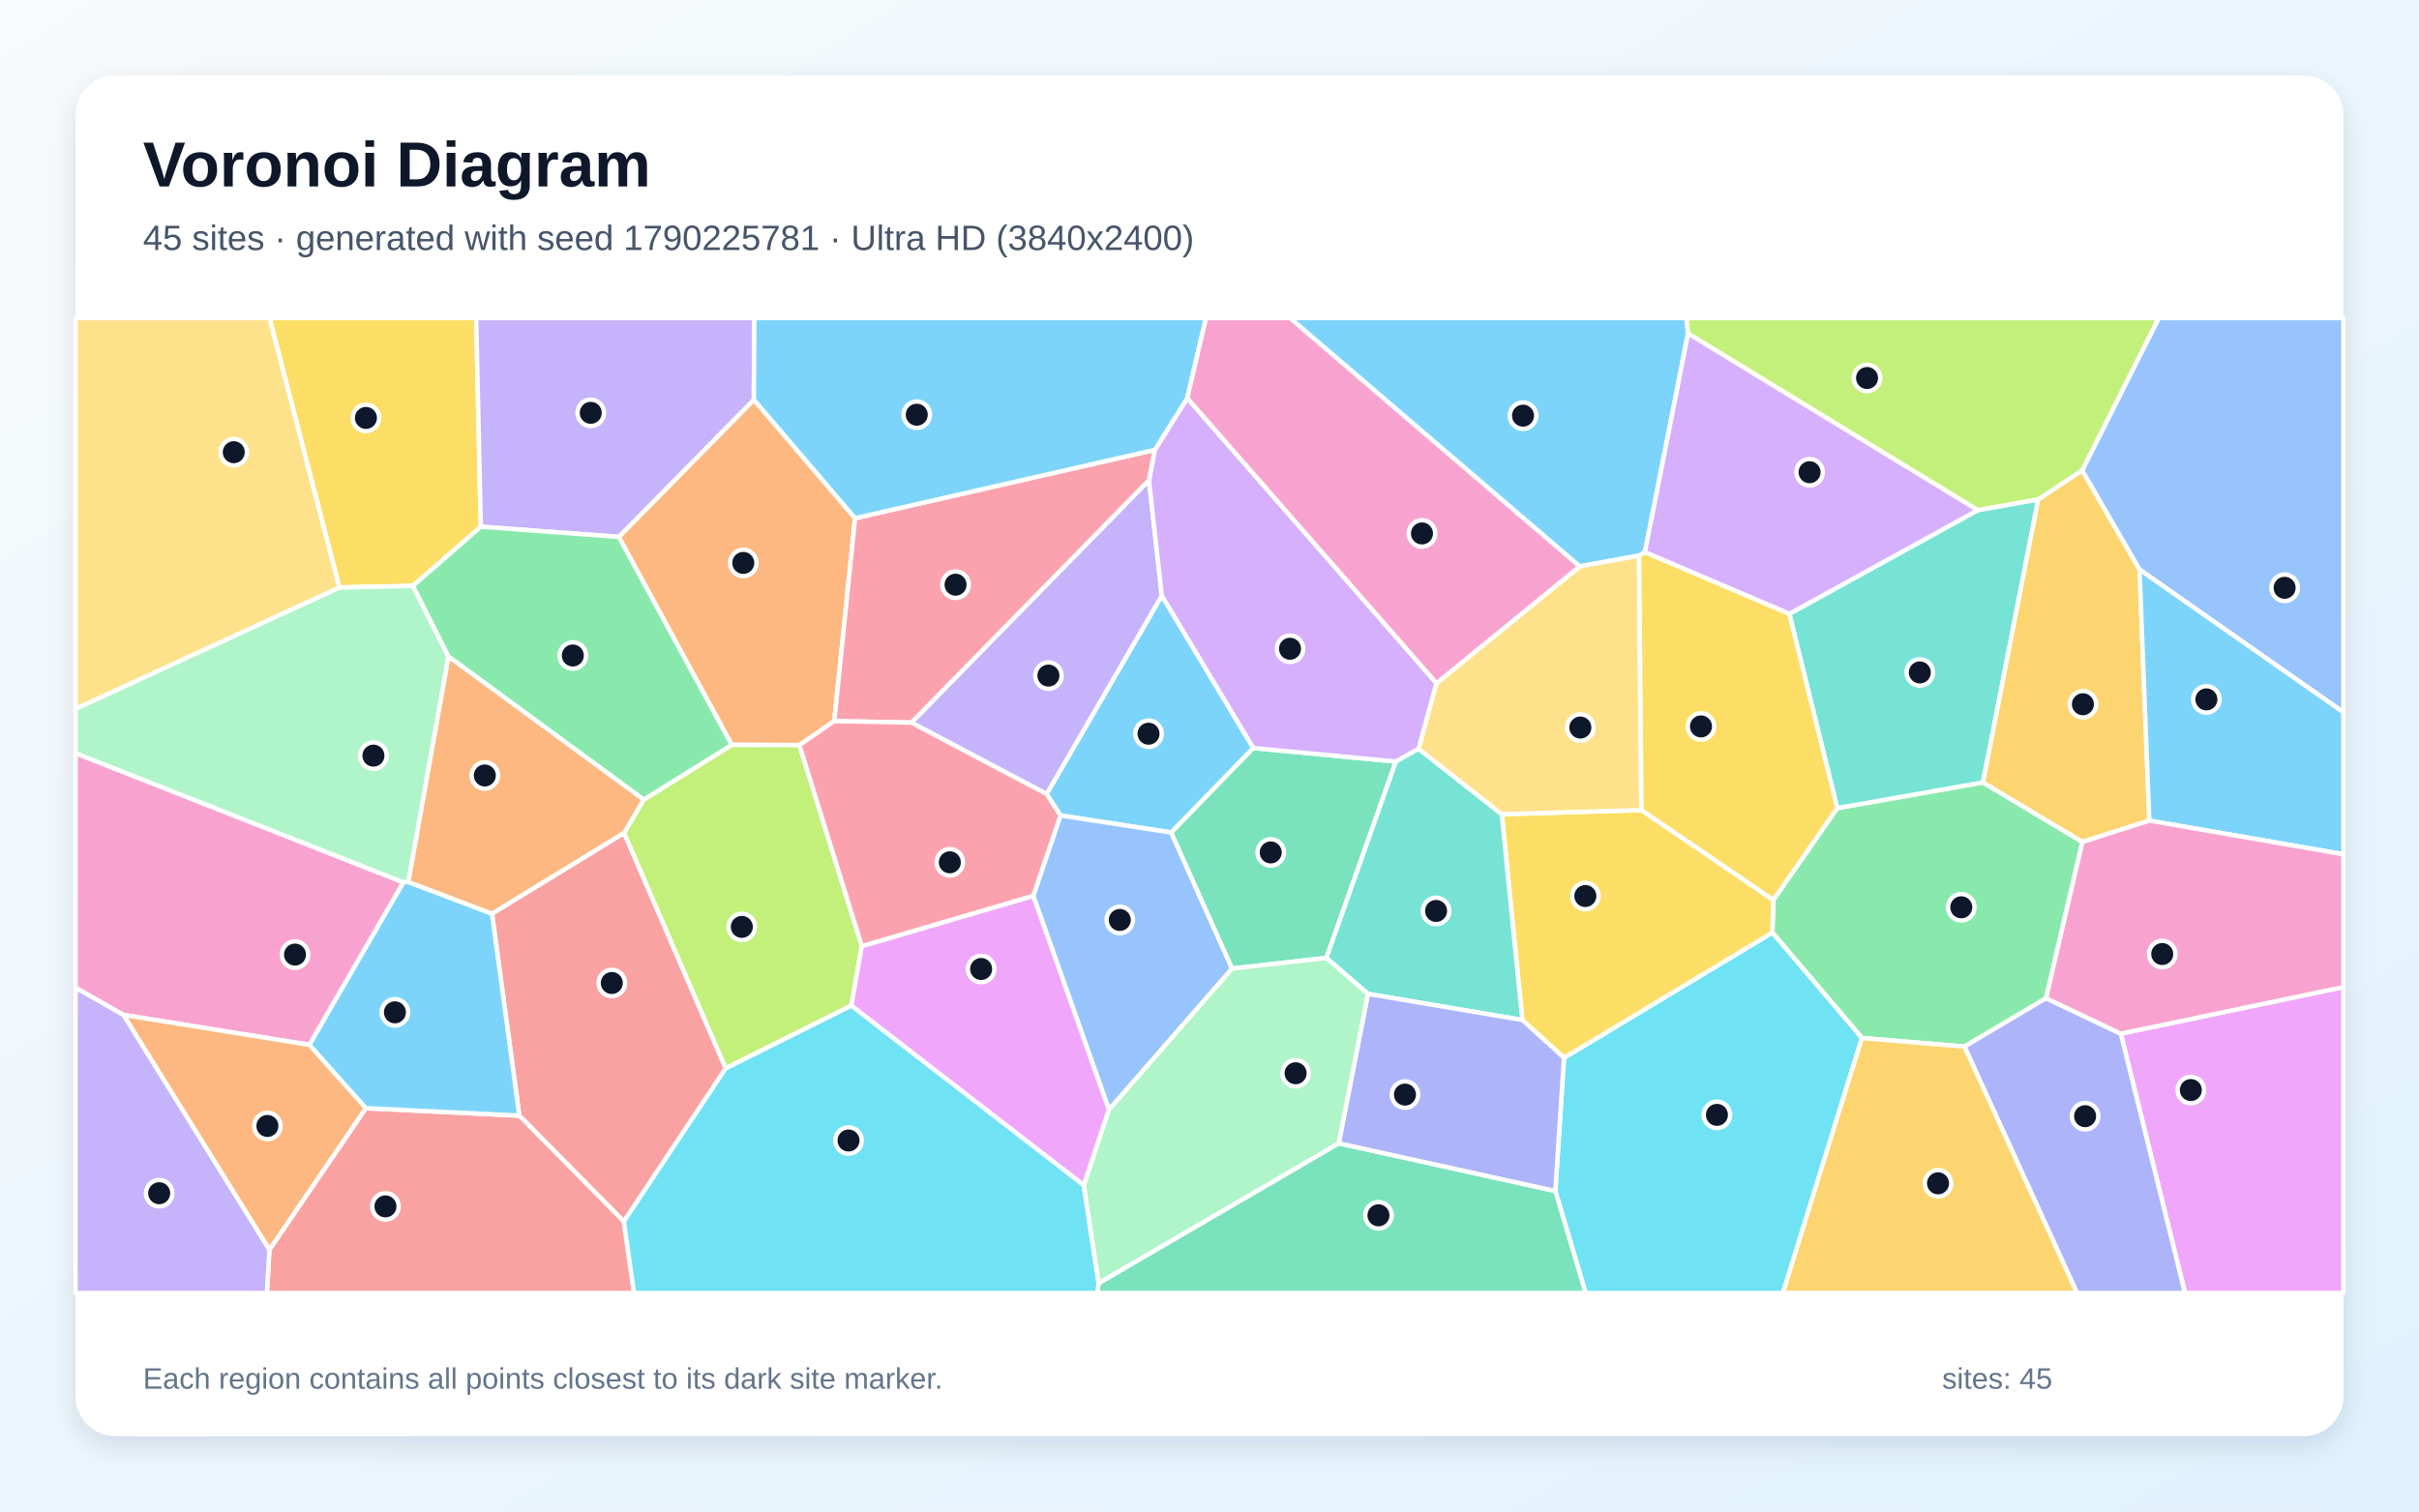
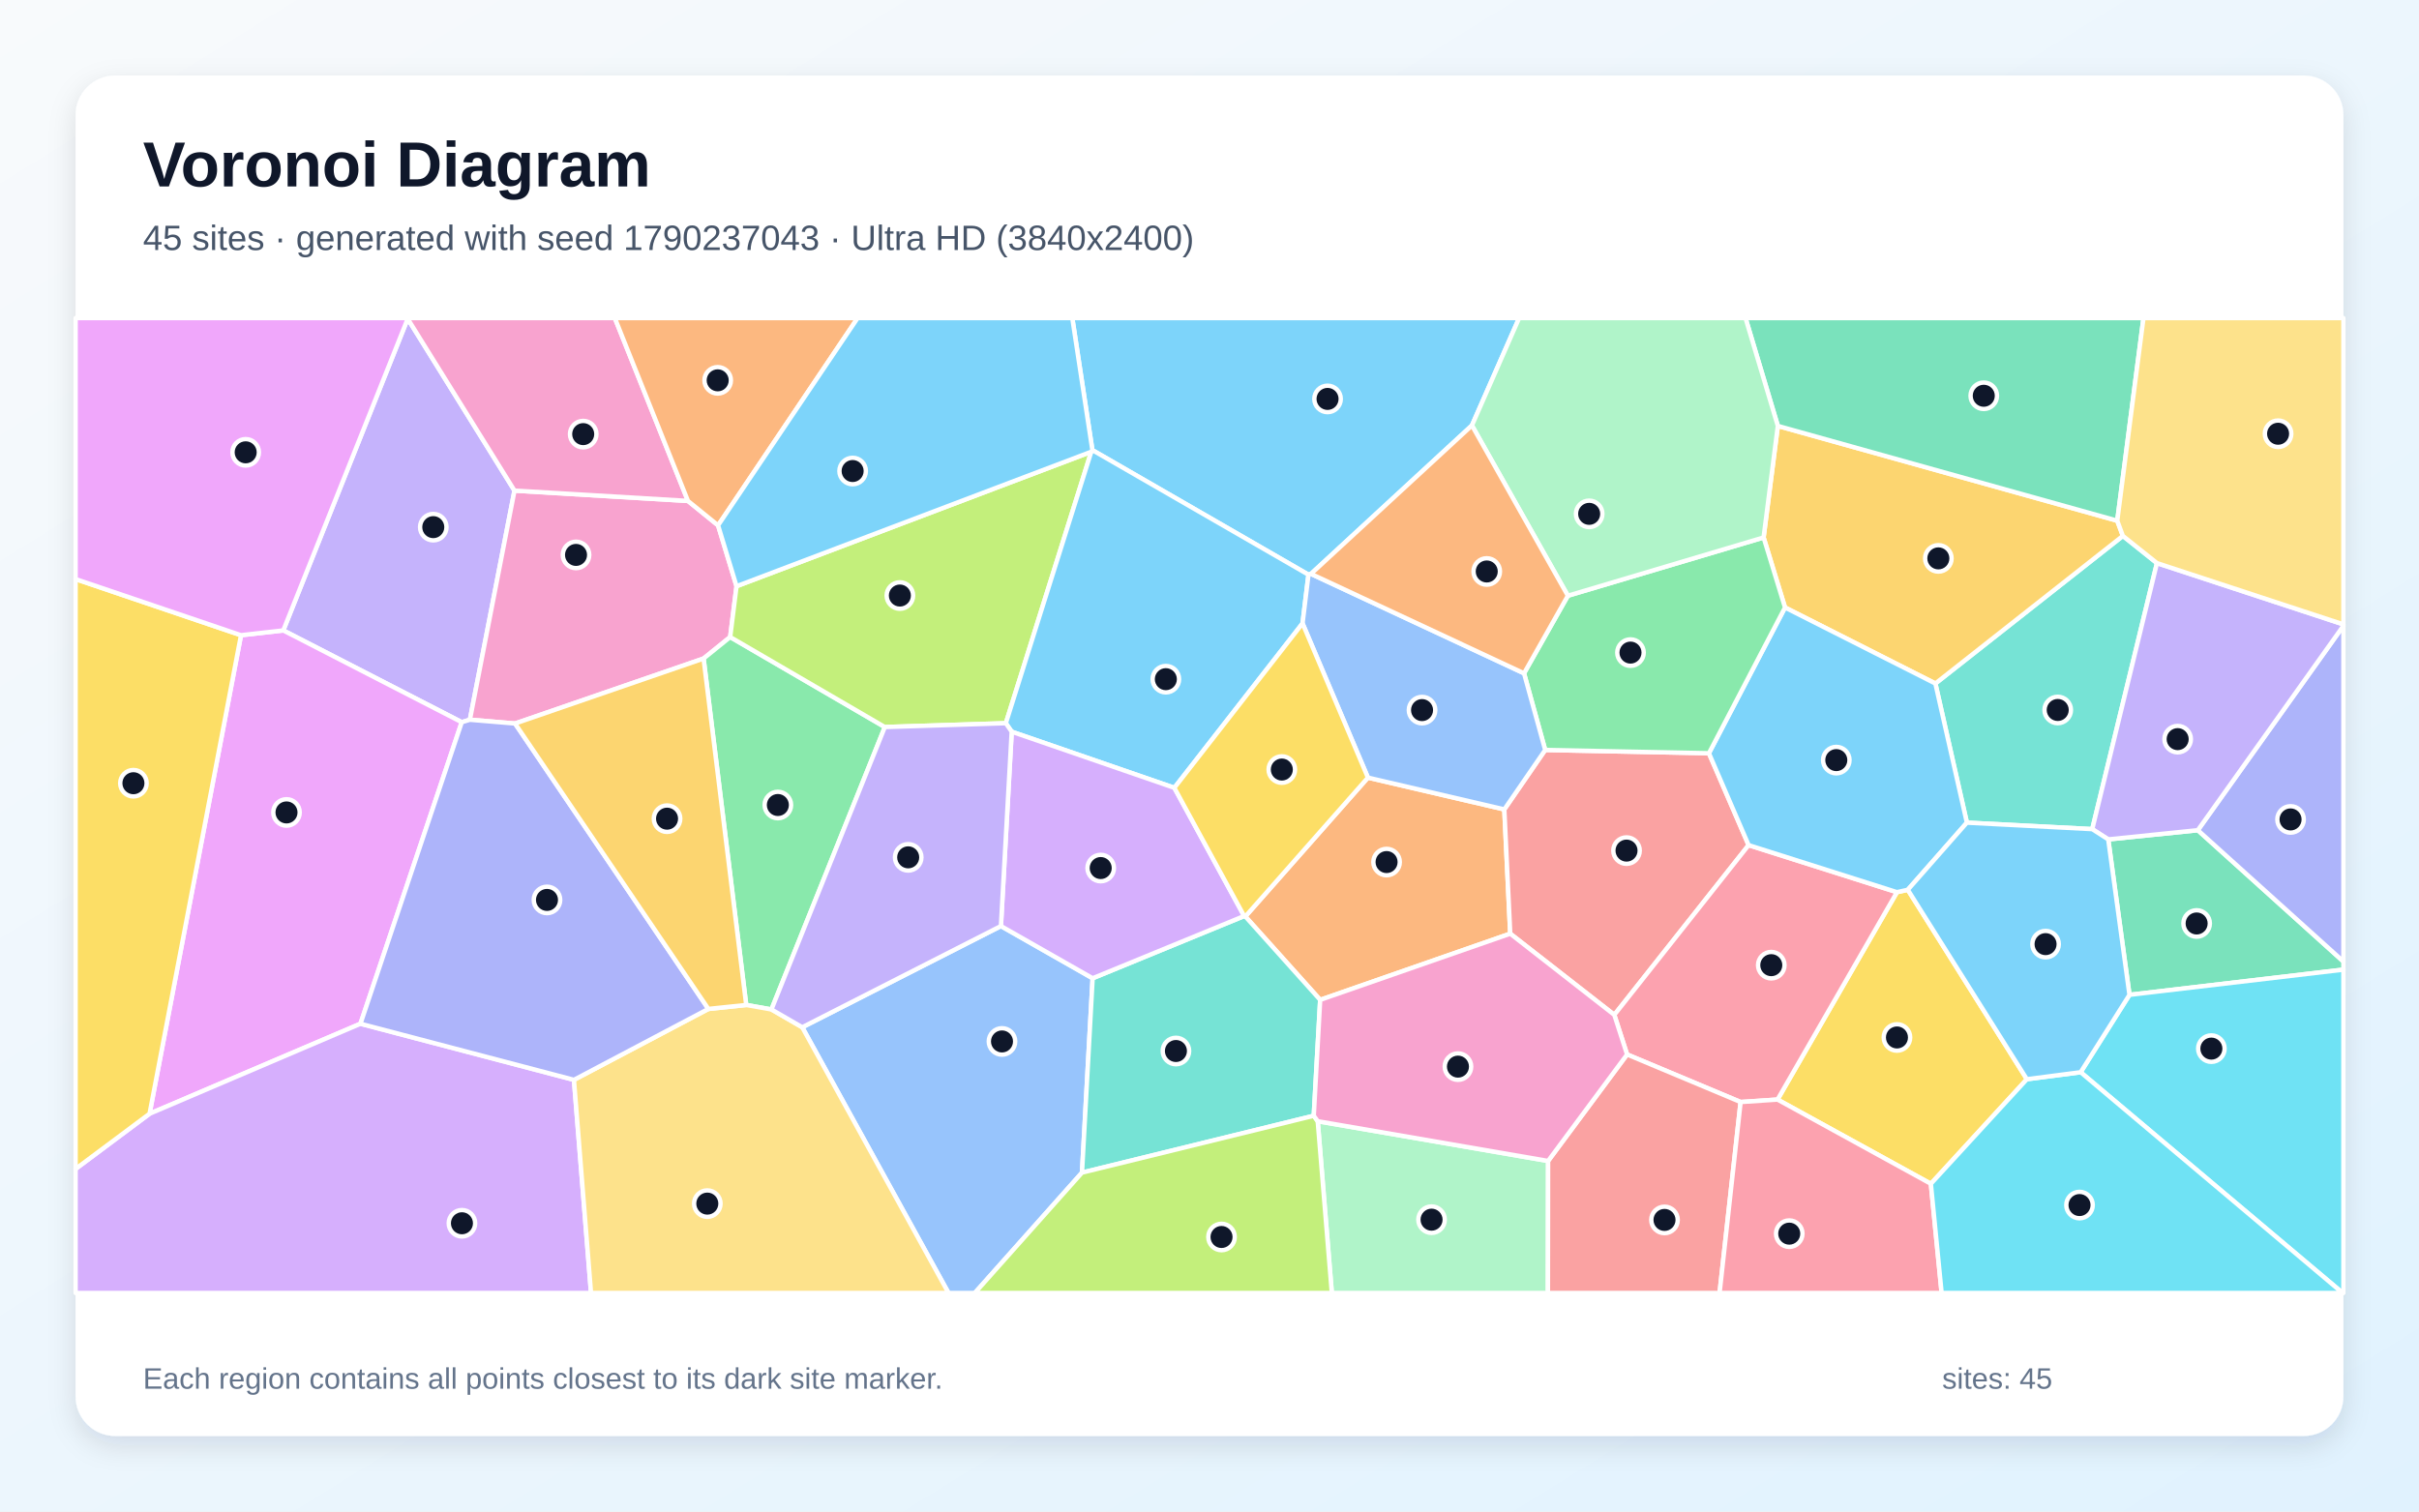
<svg xmlns="http://www.w3.org/2000/svg" width="3840" height="2400" viewBox="0 0 3840 2400" role="img" aria-labelledby="title description">
  <defs>
    <linearGradient id="background" x1="0" y1="0" x2="1" y2="1">
      <stop stop-color="#F8FAFC" />
      <stop offset="1" stop-color="#E0F2FE" />
    </linearGradient>
    <filter id="shadow" x="-5%" y="-5%" width="110%" height="110%">
      <feDropShadow dx="0" dy="15" stdDeviation="22" flood-color="#0F172A" flood-opacity=".12" />
    </filter>
  </defs>
  <rect width="3840" height="2400" fill="url(#background)" />
  <rect x="120" y="120" width="3600" height="2160" rx="63" fill="#FFFFFF" filter="url(#shadow)" />
  <g font-family="Arial, sans-serif">
    <text x="227" y="296" font-size="101" font-weight="700" fill="#0F172A">Voronoi Diagram</text>
-     <text x="227" y="397" font-size="56" fill="#475569">45 sites · generated with seed 1790225781 · Ultra HD (3840x2400)</text>
+     <text x="227" y="397" font-size="56" fill="#475569">45 sites · generated with seed 1790237043 · Ultra HD (3840x2400)</text>
  </g>
  <g stroke="#FFFFFF" stroke-width="7" stroke-linejoin="round">
-     <polygon points="1989.6,1187.7 1859.3,1321.9 1683.4,1294.8 1661.4,1260.7 1844.3,945.7" fill="#38BDF8" fill-opacity="0.65" />
-     <polygon points="1446.7,1147.4 1823.9,762.4 1844.3,945.7 1661.4,1260.7" fill="#A78BFA" fill-opacity="0.65" />
-     <polygon points="491.2,1659.0 195.9,1611.5 120.0,1568.3 120.0,1195.9 640.4,1401.0" fill="#F472B6" fill-opacity="0.65" />
-     <polygon points="1357.4,822.8 1324.4,1144.9 1269.0,1183.1 1161.6,1182.7 982.3,852.5 1196.7,634.6" fill="#FB923C" fill-opacity="0.65" />
-     <polygon points="763.3,836.3 655.5,930.2 538.7,932.8 427.8,505.0 755.9,505.0" fill="#FACC15" fill-opacity="0.65" />
-     <polygon points="3248.0,1585.0 3118.4,1661.8 2955.7,1648.1 2813.5,1480.8 2815.1,1429.0 2916.5,1283.1 3147.9,1242.3 3305.7,1336.8" fill="#4ADE80" fill-opacity="0.65" />
-     <polygon points="2840.4,974.7 3139.5,810.0 3235.6,792.8 3147.9,1242.3 2916.5,1283.1" fill="#2DD4BF" fill-opacity="0.65" />
-     <polygon points="1760.4,1762.1 1640.2,1422.4 1683.4,1294.8 1859.3,1321.9 1955.9,1537.9" fill="#60A5FA" fill-opacity="0.65" />
-     <polygon points="3366.6,1641.3 3720.0,1567.2 3720.0,2053.0 3468.5,2053.0" fill="#E879F9" fill-opacity="0.65" />
-     <polygon points="2105.6,1521.0 1955.9,1537.9 1859.3,1321.9 1989.6,1187.7 2215.9,1209.2" fill="#34D399" fill-opacity="0.65" />
-     <polygon points="990.3,1939.5 824.4,1771.4 781.0,1450.7 990.7,1322.4 1152.1,1696.3" fill="#F87171" fill-opacity="0.65" />
-     <polygon points="3118.4,1661.8 3248.0,1585.0 3366.6,1641.3 3468.5,2053.0 3297.1,2053.0" fill="#818CF8" fill-opacity="0.65" />
-     <polygon points="3305.3,746.7 3396.3,904.0 3411.9,1303.0 3305.7,1336.8 3147.9,1242.3 3235.6,792.8" fill="#FBBF24" fill-opacity="0.65" />
-     <polygon points="1368.1,1502.2 1351.4,1596.8 1152.1,1696.3 990.7,1322.4 1021.8,1269.7 1161.6,1182.7 1269.0,1183.1" fill="#A3E635" fill-opacity="0.65" />
-     <polygon points="1884.7,632.1 2280.4,1084.8 2252.1,1189.0 2215.9,1209.2 1989.6,1187.7 1844.3,945.7 1823.9,762.4 1833.2,714.3" fill="#C084FC" fill-opacity="0.65" />
-     <polygon points="1324.4,1144.9 1357.4,822.8 1833.2,714.3 1823.9,762.4 1446.7,1147.4" fill="#FB7185" fill-opacity="0.65" />
-     <polygon points="2469.0,1891.1 2482.8,1679.6 2813.5,1480.8 2955.7,1648.1 2830.3,2053.0 2517.1,2053.0" fill="#22D3EE" fill-opacity="0.65" />
-     <polygon points="538.7,932.8 655.5,930.2 712.0,1042.5 648.3,1400.4 640.4,1401.0 120.0,1195.9 120.0,1125.4" fill="#86EFAC" fill-opacity="0.65" />
-     <polygon points="538.7,932.8 120.0,1125.4 120.0,505.0 427.8,505.0" fill="#FCD34D" fill-opacity="0.65" />
-     <polygon points="2679.7,529.6 2611.2,876.8 2602.0,882.1 2507.6,899.4 2047.7,505.0 2677.1,505.0" fill="#38BDF8" fill-opacity="0.65" />
-     <polygon points="3411.9,1303.0 3396.3,904.0 3720.0,1130.7 3720.0,1356.4" fill="#38BDF8" fill-opacity="0.65" />
-     <polygon points="1196.7,634.6 982.3,852.5 763.3,836.3 755.9,505.0 1197.4,505.0" fill="#A78BFA" fill-opacity="0.65" />
-     <polygon points="3366.6,1641.3 3248.0,1585.0 3305.7,1336.8 3411.9,1303.0 3720.0,1356.4 3720.0,1567.2" fill="#F472B6" fill-opacity="0.65" />
-     <polygon points="195.9,1611.5 491.2,1659.0 581.0,1759.6 427.7,1984.6" fill="#FB923C" fill-opacity="0.65" />
-     <polygon points="2482.8,1679.6 2416.6,1619.6 2384.0,1292.8 2605.6,1286.2 2815.1,1429.0 2813.5,1480.8" fill="#FACC15" fill-opacity="0.65" />
-     <polygon points="1021.8,1269.7 712.0,1042.5 655.5,930.2 763.3,836.3 982.3,852.5 1161.6,1182.7" fill="#4ADE80" fill-opacity="0.65" />
-     <polygon points="2171.5,1578.1 2105.6,1521.0 2215.9,1209.2 2252.1,1189.0 2384.0,1292.8 2416.6,1619.6" fill="#2DD4BF" fill-opacity="0.65" />
-     <polygon points="3396.3,904.0 3305.3,746.7 3426.8,505.0 3720.0,505.0 3720.0,1130.7" fill="#60A5FA" fill-opacity="0.65" />
-     <polygon points="1720.6,1882.1 1351.4,1596.8 1368.1,1502.2 1640.2,1422.4 1760.4,1762.1" fill="#E879F9" fill-opacity="0.65" />
-     <polygon points="1744.0,2037.4 2125.1,1815.3 2469.0,1891.1 2517.1,2053.0 1741.8,2053.0" fill="#34D399" fill-opacity="0.65" />
-     <polygon points="427.7,1984.6 581.0,1759.6 824.4,1771.4 990.3,1939.5 1006.5,2053.0 423.7,2053.0" fill="#F87171" fill-opacity="0.65" />
-     <polygon points="2125.1,1815.3 2171.5,1578.1 2416.6,1619.6 2482.8,1679.6 2469.0,1891.1" fill="#818CF8" fill-opacity="0.65" />
-     <polygon points="2955.7,1648.1 3118.4,1661.8 3297.1,2053.0 2830.3,2053.0" fill="#FBBF24" fill-opacity="0.65" />
-     <polygon points="3305.3,746.7 3235.6,792.8 3139.5,810.0 2679.7,529.6 2677.1,505.0 3426.8,505.0" fill="#A3E635" fill-opacity="0.65" />
-     <polygon points="3139.5,810.0 2840.4,974.7 2611.2,876.8 2679.7,529.6" fill="#C084FC" fill-opacity="0.65" />
-     <polygon points="1368.1,1502.2 1269.0,1183.1 1324.4,1144.9 1446.7,1147.4 1661.4,1260.7 1683.4,1294.8 1640.2,1422.4" fill="#FB7185" fill-opacity="0.65" />
-     <polygon points="990.3,1939.5 1152.1,1696.3 1351.4,1596.8 1720.6,1882.1 1744.0,2037.4 1741.8,2053.0 1006.5,2053.0" fill="#22D3EE" fill-opacity="0.65" />
-     <polygon points="1720.6,1882.1 1760.4,1762.1 1955.9,1537.9 2105.6,1521.0 2171.5,1578.1 2125.1,1815.3 1744.0,2037.4" fill="#86EFAC" fill-opacity="0.65" />
-     <polygon points="2605.6,1286.2 2384.0,1292.8 2252.1,1189.0 2280.4,1084.8 2507.6,899.4 2602.0,882.1" fill="#FCD34D" fill-opacity="0.65" />
-     <polygon points="581.0,1759.6 491.2,1659.0 640.4,1401.0 648.3,1400.4 781.0,1450.7 824.4,1771.4" fill="#38BDF8" fill-opacity="0.65" />
-     <polygon points="1884.7,632.1 1833.2,714.3 1357.4,822.8 1196.7,634.6 1197.4,505.0 1914.5,505.0" fill="#38BDF8" fill-opacity="0.65" />
-     <polygon points="120.0,1568.3 195.9,1611.5 427.7,1984.6 423.7,2053.0 120.0,2053.0" fill="#A78BFA" fill-opacity="0.65" />
-     <polygon points="2507.6,899.4 2280.4,1084.8 1884.7,632.1 1914.5,505.0 2047.7,505.0" fill="#F472B6" fill-opacity="0.65" />
-     <polygon points="1021.8,1269.7 990.7,1322.4 781.0,1450.7 648.3,1400.4 712.0,1042.5" fill="#FB923C" fill-opacity="0.65" />
-     <polygon points="2605.6,1286.2 2602.0,882.1 2611.2,876.8 2840.4,974.7 2916.5,1283.1 2815.1,1429.0" fill="#FACC15" fill-opacity="0.65" />
+     <polygon points="2336.6,675.5 2081.1,911.2 2077.1,912.5 1734.1,714.7 1702.2,505.0 2411.5,505.0" fill="#38BDF8" fill-opacity="0.65" />
+     <polygon points="733.0,1146.7 449.7,1001.0 647.2,506.1 816.7,779.0 745.9,1142.8" fill="#A78BFA" fill-opacity="0.65" />
+     <polygon points="1092.1,795.4 1139.9,834.2 1169.2,930.8 1159.1,1011.5 1116.9,1045.6 817.6,1148.8 745.9,1142.8 816.7,779.0" fill="#F472B6" fill-opacity="0.65" />
+     <polygon points="2095.7,1587.6 1976.9,1455.2 2171.5,1234.7 2388.0,1285.2 2397.4,1482.5" fill="#FB923C" fill-opacity="0.65" />
+     <polygon points="3217.5,1713.6 3065.1,1879.6 2821.7,1745.9 3011.3,1416.6 3028.5,1412.8" fill="#FACC15" fill-opacity="0.65" />
+     <polygon points="1224.6,1602.8 1184.6,1595.7 1116.9,1045.6 1159.1,1011.5 1404.6,1154.4" fill="#4ADE80" fill-opacity="0.65" />
+     <polygon points="3424.0,894.1 3321.3,1316.5 3122.3,1306.2 3072.3,1085.3 3369.9,850.9" fill="#2DD4BF" fill-opacity="0.65" />
+     <polygon points="1273.5,1631.1 1588.9,1470.4 1734.5,1553.3 1717.6,1861.9 1547.4,2053.0 1505.7,2053.0" fill="#60A5FA" fill-opacity="0.65" />
+     <polygon points="572.2,1625.5 237.4,1768.4 382.6,1008.6 449.7,1001.0 733.0,1146.7" fill="#E879F9" fill-opacity="0.65" />
+     <polygon points="3380.4,1579.6 3346.7,1332.8 3488.9,1318.2 3720.0,1526.7 3720.0,1539.6" fill="#34D399" fill-opacity="0.65" />
+     <polygon points="2452.9,1190.8 2712.8,1196.0 2775.8,1341.9 2562.6,1611.4 2397.4,1482.5 2388.0,1285.2" fill="#F87171" fill-opacity="0.65" />
+     <polygon points="3488.9,1318.2 3720.0,993.6 3720.0,1526.7" fill="#818CF8" fill-opacity="0.65" />
+     <polygon points="2822.2,676.3 3361.0,826.8 3369.9,850.9 3072.3,1085.3 2833.6,964.6 2799.6,853.4" fill="#FBBF24" fill-opacity="0.65" />
+     <polygon points="1732.3,717.3 1596.7,1148.3 1404.6,1154.4 1159.1,1011.5 1169.2,930.8" fill="#A3E635" fill-opacity="0.65" />
+     <polygon points="120.0,1856.0 237.4,1768.4 572.2,1625.5 911.1,1714.6 938.2,2053.0 120.0,2053.0" fill="#C084FC" fill-opacity="0.65" />
+     <polygon points="2763.1,1749.8 2582.9,1674.3 2562.6,1611.4 2775.8,1341.9 3011.3,1416.6 2821.7,1745.9" fill="#FB7185" fill-opacity="0.65" />
+     <polygon points="3302.9,1702.5 3380.4,1579.6 3720.0,1539.6 3720.0,2053.0 3718.8,2053.0" fill="#22D3EE" fill-opacity="0.65" />
+     <polygon points="2091.8,1780.3 2457.5,1843.4 2457.2,2053.0 2114.2,2053.0" fill="#86EFAC" fill-opacity="0.65" />
+     <polygon points="911.1,1714.6 1124.5,1602.0 1184.6,1595.7 1224.6,1602.8 1273.5,1631.1 1505.7,2053.0 938.2,2053.0" fill="#FCD34D" fill-opacity="0.65" />
+     <polygon points="1864.2,1250.9 1606.0,1161.8 1596.7,1148.3 1732.3,717.3 1734.1,714.7 2077.1,912.5 2067.7,989.8" fill="#38BDF8" fill-opacity="0.65" />
+     <polygon points="2833.6,964.6 3072.3,1085.3 3122.3,1306.2 3028.5,1412.8 3011.3,1416.6 2775.8,1341.9 2712.8,1196.0" fill="#38BDF8" fill-opacity="0.65" />
+     <polygon points="3488.9,1318.2 3346.7,1332.8 3321.3,1316.5 3424.0,894.1 3720.0,991.4 3720.0,993.6" fill="#A78BFA" fill-opacity="0.65" />
+     <polygon points="1092.1,795.4 816.7,779.0 647.2,506.1 647.2,505.0 976.0,505.0" fill="#F472B6" fill-opacity="0.65" />
+     <polygon points="1139.9,834.2 1092.1,795.4 976.0,505.0 1361.4,505.0" fill="#FB923C" fill-opacity="0.65" />
+     <polygon points="120.0,1856.0 120.0,919.5 382.6,1008.6 237.4,1768.4" fill="#FACC15" fill-opacity="0.65" />
+     <polygon points="2488.9,945.9 2799.6,853.4 2833.6,964.6 2712.8,1196.0 2452.9,1190.8 2419.3,1069.1" fill="#4ADE80" fill-opacity="0.65" />
+     <polygon points="2085.5,1771.6 1717.6,1861.9 1734.5,1553.3 1975.0,1454.5 1976.9,1455.2 2095.7,1587.6" fill="#2DD4BF" fill-opacity="0.65" />
+     <polygon points="2419.3,1069.1 2452.9,1190.8 2388.0,1285.2 2171.5,1234.7 2067.7,989.8 2077.1,912.5 2081.1,911.2" fill="#60A5FA" fill-opacity="0.65" />
+     <polygon points="647.2,506.1 449.7,1001.0 382.6,1008.6 120.0,919.5 120.0,505.0 647.2,505.0" fill="#E879F9" fill-opacity="0.65" />
+     <polygon points="3361.0,826.8 2822.2,676.3 2770.9,505.0 3402.6,505.0" fill="#34D399" fill-opacity="0.65" />
+     <polygon points="2457.5,1843.4 2582.9,1674.3 2763.1,1749.8 2729.7,2053.0 2457.2,2053.0" fill="#F87171" fill-opacity="0.65" />
+     <polygon points="1124.5,1602.0 911.1,1714.6 572.2,1625.5 733.0,1146.7 745.9,1142.8 817.6,1148.8" fill="#818CF8" fill-opacity="0.65" />
+     <polygon points="1124.5,1602.0 817.6,1148.8 1116.9,1045.6 1184.6,1595.7" fill="#FBBF24" fill-opacity="0.65" />
+     <polygon points="1717.6,1861.9 2085.5,1771.6 2091.8,1780.3 2114.2,2053.0 1547.4,2053.0" fill="#A3E635" fill-opacity="0.65" />
+     <polygon points="1975.0,1454.5 1734.5,1553.3 1588.9,1470.4 1606.0,1161.8 1864.2,1250.9" fill="#C084FC" fill-opacity="0.65" />
+     <polygon points="2763.1,1749.8 2821.7,1745.9 3065.1,1879.6 3082.2,2053.0 2729.7,2053.0" fill="#FB7185" fill-opacity="0.65" />
+     <polygon points="3065.1,1879.6 3217.5,1713.6 3302.9,1702.5 3718.8,2053.0 3082.2,2053.0" fill="#22D3EE" fill-opacity="0.65" />
+     <polygon points="2822.2,676.3 2799.6,853.4 2488.9,945.9 2336.6,675.5 2411.5,505.0 2770.9,505.0" fill="#86EFAC" fill-opacity="0.65" />
+     <polygon points="3424.0,894.1 3369.9,850.9 3361.0,826.8 3402.6,505.0 3720.0,505.0 3720.0,991.4" fill="#FCD34D" fill-opacity="0.65" />
+     <polygon points="1732.3,717.3 1169.2,930.8 1139.9,834.2 1361.4,505.0 1702.2,505.0 1734.1,714.7" fill="#38BDF8" fill-opacity="0.65" />
+     <polygon points="3302.9,1702.5 3217.5,1713.6 3028.5,1412.8 3122.3,1306.2 3321.3,1316.5 3346.7,1332.8 3380.4,1579.6" fill="#38BDF8" fill-opacity="0.65" />
+     <polygon points="1606.0,1161.8 1588.9,1470.4 1273.5,1631.1 1224.6,1602.8 1404.6,1154.4 1596.7,1148.3" fill="#A78BFA" fill-opacity="0.65" />
+     <polygon points="2457.5,1843.4 2091.8,1780.3 2085.5,1771.6 2095.7,1587.6 2397.4,1482.5 2562.6,1611.4 2582.9,1674.3" fill="#F472B6" fill-opacity="0.65" />
+     <polygon points="2488.9,945.9 2419.3,1069.1 2081.1,911.2 2336.6,675.5" fill="#FB923C" fill-opacity="0.65" />
+     <polygon points="1975.0,1454.5 1864.2,1250.9 2067.7,989.8 2171.5,1234.7 1976.9,1455.2" fill="#FACC15" fill-opacity="0.65" />
  </g>
  <g>
-     <circle cx="1823.2" cy="1165.0" r="21" fill="#0F172A" stroke="#FFFFFF" stroke-width="7" />
-     <circle cx="1664.3" cy="1072.7" r="21" fill="#0F172A" stroke="#FFFFFF" stroke-width="7" />
-     <circle cx="468.3" cy="1515.7" r="21" fill="#0F172A" stroke="#FFFFFF" stroke-width="7" />
-     <circle cx="1179.9" cy="893.8" r="21" fill="#0F172A" stroke="#FFFFFF" stroke-width="7" />
-     <circle cx="580.9" cy="663.6" r="21" fill="#0F172A" stroke="#FFFFFF" stroke-width="7" />
-     <circle cx="3113.4" cy="1440.6" r="21" fill="#0F172A" stroke="#FFFFFF" stroke-width="7" />
-     <circle cx="3047.6" cy="1067.7" r="21" fill="#0F172A" stroke="#FFFFFF" stroke-width="7" />
-     <circle cx="1777.6" cy="1460.7" r="21" fill="#0F172A" stroke="#FFFFFF" stroke-width="7" />
-     <circle cx="3477.8" cy="1730.8" r="21" fill="#0F172A" stroke="#FFFFFF" stroke-width="7" />
-     <circle cx="2017.2" cy="1353.5" r="21" fill="#0F172A" stroke="#FFFFFF" stroke-width="7" />
-     <circle cx="971.2" cy="1560.8" r="21" fill="#0F172A" stroke="#FFFFFF" stroke-width="7" />
-     <circle cx="3310.0" cy="1772.3" r="21" fill="#0F172A" stroke="#FFFFFF" stroke-width="7" />
-     <circle cx="3306.5" cy="1118.2" r="21" fill="#0F172A" stroke="#FFFFFF" stroke-width="7" />
-     <circle cx="1177.6" cy="1471.7" r="21" fill="#0F172A" stroke="#FFFFFF" stroke-width="7" />
-     <circle cx="2047.8" cy="1030.1" r="21" fill="#0F172A" stroke="#FFFFFF" stroke-width="7" />
-     <circle cx="1516.9" cy="928.4" r="21" fill="#0F172A" stroke="#FFFFFF" stroke-width="7" />
-     <circle cx="2725.5" cy="1770.2" r="21" fill="#0F172A" stroke="#FFFFFF" stroke-width="7" />
-     <circle cx="592.8" cy="1199.8" r="21" fill="#0F172A" stroke="#FFFFFF" stroke-width="7" />
-     <circle cx="371.1" cy="718.0" r="21" fill="#0F172A" stroke="#FFFFFF" stroke-width="7" />
-     <circle cx="2417.7" cy="660.0" r="21" fill="#0F172A" stroke="#FFFFFF" stroke-width="7" />
-     <circle cx="3502.5" cy="1110.5" r="21" fill="#0F172A" stroke="#FFFFFF" stroke-width="7" />
-     <circle cx="937.8" cy="655.5" r="21" fill="#0F172A" stroke="#FFFFFF" stroke-width="7" />
-     <circle cx="3432.4" cy="1514.8" r="21" fill="#0F172A" stroke="#FFFFFF" stroke-width="7" />
-     <circle cx="424.5" cy="1787.8" r="21" fill="#0F172A" stroke="#FFFFFF" stroke-width="7" />
-     <circle cx="2516.6" cy="1422.7" r="21" fill="#0F172A" stroke="#FFFFFF" stroke-width="7" />
-     <circle cx="909.3" cy="1040.8" r="21" fill="#0F172A" stroke="#FFFFFF" stroke-width="7" />
-     <circle cx="2279.7" cy="1446.4" r="21" fill="#0F172A" stroke="#FFFFFF" stroke-width="7" />
-     <circle cx="3626.7" cy="933.3" r="21" fill="#0F172A" stroke="#FFFFFF" stroke-width="7" />
-     <circle cx="1557.5" cy="1538.6" r="21" fill="#0F172A" stroke="#FFFFFF" stroke-width="7" />
-     <circle cx="2188.2" cy="1929.7" r="21" fill="#0F172A" stroke="#FFFFFF" stroke-width="7" />
-     <circle cx="611.9" cy="1915.5" r="21" fill="#0F172A" stroke="#FFFFFF" stroke-width="7" />
-     <circle cx="2230.3" cy="1738.0" r="21" fill="#0F172A" stroke="#FFFFFF" stroke-width="7" />
-     <circle cx="3076.5" cy="1878.9" r="21" fill="#0F172A" stroke="#FFFFFF" stroke-width="7" />
-     <circle cx="2963.8" cy="600.2" r="21" fill="#0F172A" stroke="#FFFFFF" stroke-width="7" />
-     <circle cx="2872.6" cy="749.8" r="21" fill="#0F172A" stroke="#FFFFFF" stroke-width="7" />
-     <circle cx="1507.8" cy="1369.2" r="21" fill="#0F172A" stroke="#FFFFFF" stroke-width="7" />
-     <circle cx="1347.0" cy="1810.9" r="21" fill="#0F172A" stroke="#FFFFFF" stroke-width="7" />
-     <circle cx="2056.7" cy="1704.1" r="21" fill="#0F172A" stroke="#FFFFFF" stroke-width="7" />
-     <circle cx="2508.7" cy="1155.2" r="21" fill="#0F172A" stroke="#FFFFFF" stroke-width="7" />
-     <circle cx="626.9" cy="1607.4" r="21" fill="#0F172A" stroke="#FFFFFF" stroke-width="7" />
-     <circle cx="1455.3" cy="658.5" r="21" fill="#0F172A" stroke="#FFFFFF" stroke-width="7" />
-     <circle cx="252.7" cy="1894.6" r="21" fill="#0F172A" stroke="#FFFFFF" stroke-width="7" />
-     <circle cx="2257.3" cy="847.0" r="21" fill="#0F172A" stroke="#FFFFFF" stroke-width="7" />
-     <circle cx="769.6" cy="1231.3" r="21" fill="#0F172A" stroke="#FFFFFF" stroke-width="7" />
-     <circle cx="2700.2" cy="1153.4" r="21" fill="#0F172A" stroke="#FFFFFF" stroke-width="7" />
+     <circle cx="2107.4" cy="633.4" r="21" fill="#0F172A" stroke="#FFFFFF" stroke-width="7" />
+     <circle cx="687.8" cy="837.0" r="21" fill="#0F172A" stroke="#FFFFFF" stroke-width="7" />
+     <circle cx="914.4" cy="881.1" r="21" fill="#0F172A" stroke="#FFFFFF" stroke-width="7" />
+     <circle cx="2201.1" cy="1368.8" r="21" fill="#0F172A" stroke="#FFFFFF" stroke-width="7" />
+     <circle cx="3011.3" cy="1647.3" r="21" fill="#0F172A" stroke="#FFFFFF" stroke-width="7" />
+     <circle cx="1234.8" cy="1278.2" r="21" fill="#0F172A" stroke="#FFFFFF" stroke-width="7" />
+     <circle cx="3266.5" cy="1127.3" r="21" fill="#0F172A" stroke="#FFFFFF" stroke-width="7" />
+     <circle cx="1590.6" cy="1653.6" r="21" fill="#0F172A" stroke="#FFFFFF" stroke-width="7" />
+     <circle cx="454.8" cy="1290.0" r="21" fill="#0F172A" stroke="#FFFFFF" stroke-width="7" />
+     <circle cx="3487.0" cy="1466.3" r="21" fill="#0F172A" stroke="#FFFFFF" stroke-width="7" />
+     <circle cx="2582.0" cy="1350.6" r="21" fill="#0F172A" stroke="#FFFFFF" stroke-width="7" />
+     <circle cx="3636.1" cy="1301.1" r="21" fill="#0F172A" stroke="#FFFFFF" stroke-width="7" />
+     <circle cx="3077.0" cy="886.6" r="21" fill="#0F172A" stroke="#FFFFFF" stroke-width="7" />
+     <circle cx="1428.5" cy="945.6" r="21" fill="#0F172A" stroke="#FFFFFF" stroke-width="7" />
+     <circle cx="733.3" cy="1942.3" r="21" fill="#0F172A" stroke="#FFFFFF" stroke-width="7" />
+     <circle cx="2811.8" cy="1532.5" r="21" fill="#0F172A" stroke="#FFFFFF" stroke-width="7" />
+     <circle cx="3510.4" cy="1665.0" r="21" fill="#0F172A" stroke="#FFFFFF" stroke-width="7" />
+     <circle cx="2272.5" cy="1936.6" r="21" fill="#0F172A" stroke="#FFFFFF" stroke-width="7" />
+     <circle cx="1122.8" cy="1911.1" r="21" fill="#0F172A" stroke="#FFFFFF" stroke-width="7" />
+     <circle cx="1850.7" cy="1078.4" r="21" fill="#0F172A" stroke="#FFFFFF" stroke-width="7" />
+     <circle cx="2915.0" cy="1206.9" r="21" fill="#0F172A" stroke="#FFFFFF" stroke-width="7" />
+     <circle cx="3456.9" cy="1173.6" r="21" fill="#0F172A" stroke="#FFFFFF" stroke-width="7" />
+     <circle cx="925.8" cy="689.3" r="21" fill="#0F172A" stroke="#FFFFFF" stroke-width="7" />
+     <circle cx="1139.3" cy="603.9" r="21" fill="#0F172A" stroke="#FFFFFF" stroke-width="7" />
+     <circle cx="211.8" cy="1243.6" r="21" fill="#0F172A" stroke="#FFFFFF" stroke-width="7" />
+     <circle cx="2588.3" cy="1036.2" r="21" fill="#0F172A" stroke="#FFFFFF" stroke-width="7" />
+     <circle cx="1866.7" cy="1668.8" r="21" fill="#0F172A" stroke="#FFFFFF" stroke-width="7" />
+     <circle cx="2257.4" cy="1127.5" r="21" fill="#0F172A" stroke="#FFFFFF" stroke-width="7" />
+     <circle cx="390.0" cy="718.2" r="21" fill="#0F172A" stroke="#FFFFFF" stroke-width="7" />
+     <circle cx="3149.1" cy="628.4" r="21" fill="#0F172A" stroke="#FFFFFF" stroke-width="7" />
+     <circle cx="2642.3" cy="1937.0" r="21" fill="#0F172A" stroke="#FFFFFF" stroke-width="7" />
+     <circle cx="868.3" cy="1428.9" r="21" fill="#0F172A" stroke="#FFFFFF" stroke-width="7" />
+     <circle cx="1058.9" cy="1299.9" r="21" fill="#0F172A" stroke="#FFFFFF" stroke-width="7" />
+     <circle cx="1939.1" cy="1964.1" r="21" fill="#0F172A" stroke="#FFFFFF" stroke-width="7" />
+     <circle cx="1747.3" cy="1378.3" r="21" fill="#0F172A" stroke="#FFFFFF" stroke-width="7" />
+     <circle cx="2840.3" cy="1958.8" r="21" fill="#0F172A" stroke="#FFFFFF" stroke-width="7" />
+     <circle cx="3301.1" cy="1913.4" r="21" fill="#0F172A" stroke="#FFFFFF" stroke-width="7" />
+     <circle cx="2522.7" cy="815.9" r="21" fill="#0F172A" stroke="#FFFFFF" stroke-width="7" />
+     <circle cx="3616.3" cy="688.7" r="21" fill="#0F172A" stroke="#FFFFFF" stroke-width="7" />
+     <circle cx="1353.5" cy="747.9" r="21" fill="#0F172A" stroke="#FFFFFF" stroke-width="7" />
+     <circle cx="3247.2" cy="1499.1" r="21" fill="#0F172A" stroke="#FFFFFF" stroke-width="7" />
+     <circle cx="1441.7" cy="1361.3" r="21" fill="#0F172A" stroke="#FFFFFF" stroke-width="7" />
+     <circle cx="2314.4" cy="1693.6" r="21" fill="#0F172A" stroke="#FFFFFF" stroke-width="7" />
+     <circle cx="2360.1" cy="907.4" r="21" fill="#0F172A" stroke="#FFFFFF" stroke-width="7" />
+     <circle cx="2034.8" cy="1221.9" r="21" fill="#0F172A" stroke="#FFFFFF" stroke-width="7" />
  </g>
  <g font-family="Arial, sans-serif" font-size="47" fill="#64748B">
    <text x="227" y="2205">Each region contains all points closest to its dark site marker.</text>
    <text x="3083" y="2205">sites: 45</text>
  </g>
</svg>
